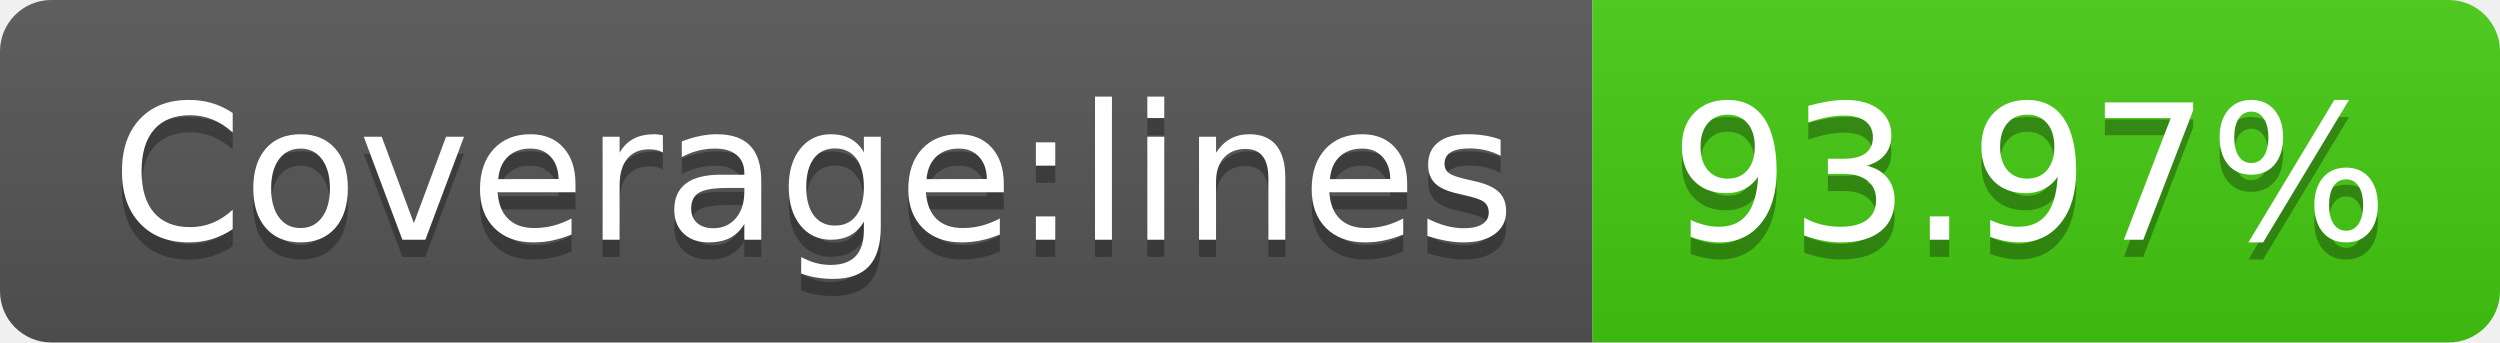
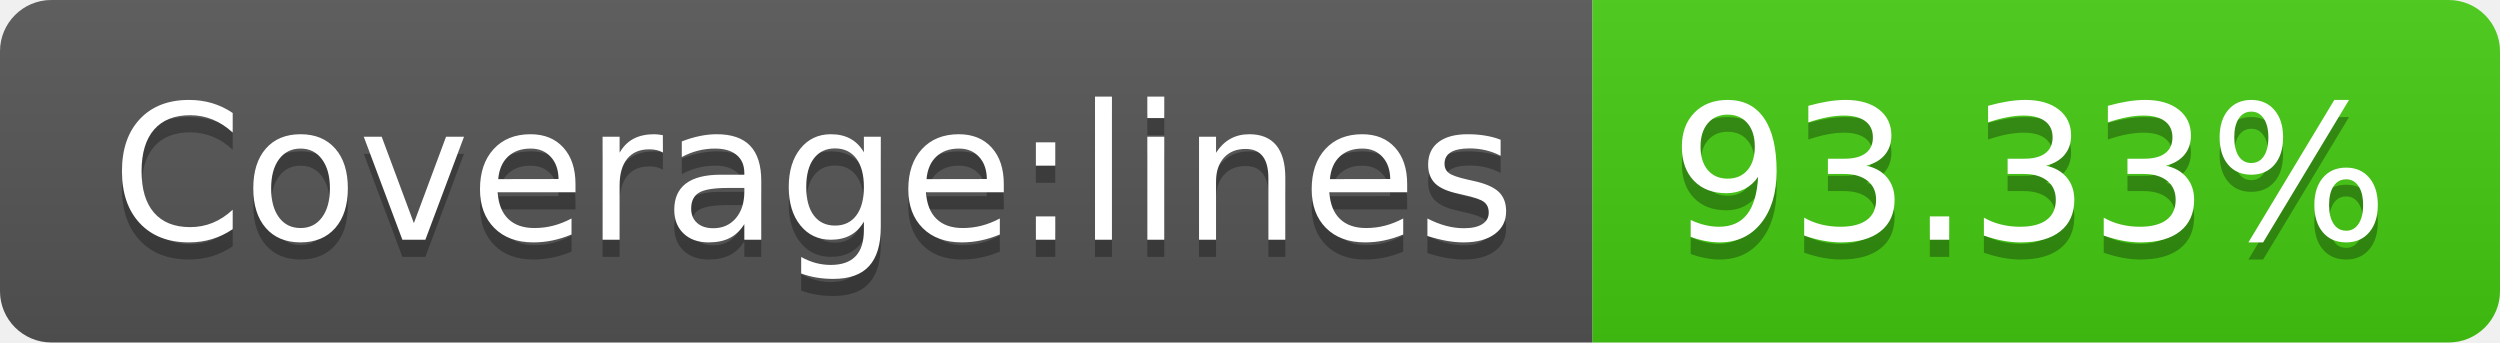
- <svg xmlns="http://www.w3.org/2000/svg" width="146" height="20" role="img" aria-label="Coverage:lines: 93.97%">
+ <svg xmlns="http://www.w3.org/2000/svg" width="146" height="20" role="img" aria-label="Coverage:lines: 93.33%">
  <linearGradient id="s" x2="0" y2="100%">
    <stop offset="0" stop-color="#bbb" stop-opacity=".1" />
    <stop offset="1" stop-opacity=".1" />
  </linearGradient>
  <clipPath id="r">
    <rect width="146" height="20" rx="3" fill="#fff" />
  </clipPath>
  <g clip-path="url(#r)">
    <rect width="93" height="20" fill="#555" />
    <rect x="93" width="53" height="20" fill="#4c1" />
    <rect width="146" height="20" fill="url(#s)" />
  </g>
  <g fill="#fff" text-anchor="middle" font-family="Verdana,Geneva,DejaVu Sans,sans-serif" text-rendering="geometricPrecision" font-size="110">
    <text aria-hidden="true" x="475" y="150" fill="#010101" fill-opacity=".3" transform="scale(.1)" textLength="830">Coverage:lines</text>
    <text x="475" y="140" transform="scale(.1)" fill="#fff" textLength="830">Coverage:lines</text>
-     <text aria-hidden="true" x="1185" y="150" fill="#010101" fill-opacity=".3" transform="scale(.1)" textLength="430">93.97%</text>
-     <text x="1185" y="140" transform="scale(.1)" fill="#fff" textLength="430">93.97%</text>
+     <text aria-hidden="true" x="1185" y="150" fill="#010101" fill-opacity=".3" transform="scale(.1)" textLength="430">93.33%</text>
+     <text x="1185" y="140" transform="scale(.1)" fill="#fff" textLength="430">93.33%</text>
  </g>
</svg>
